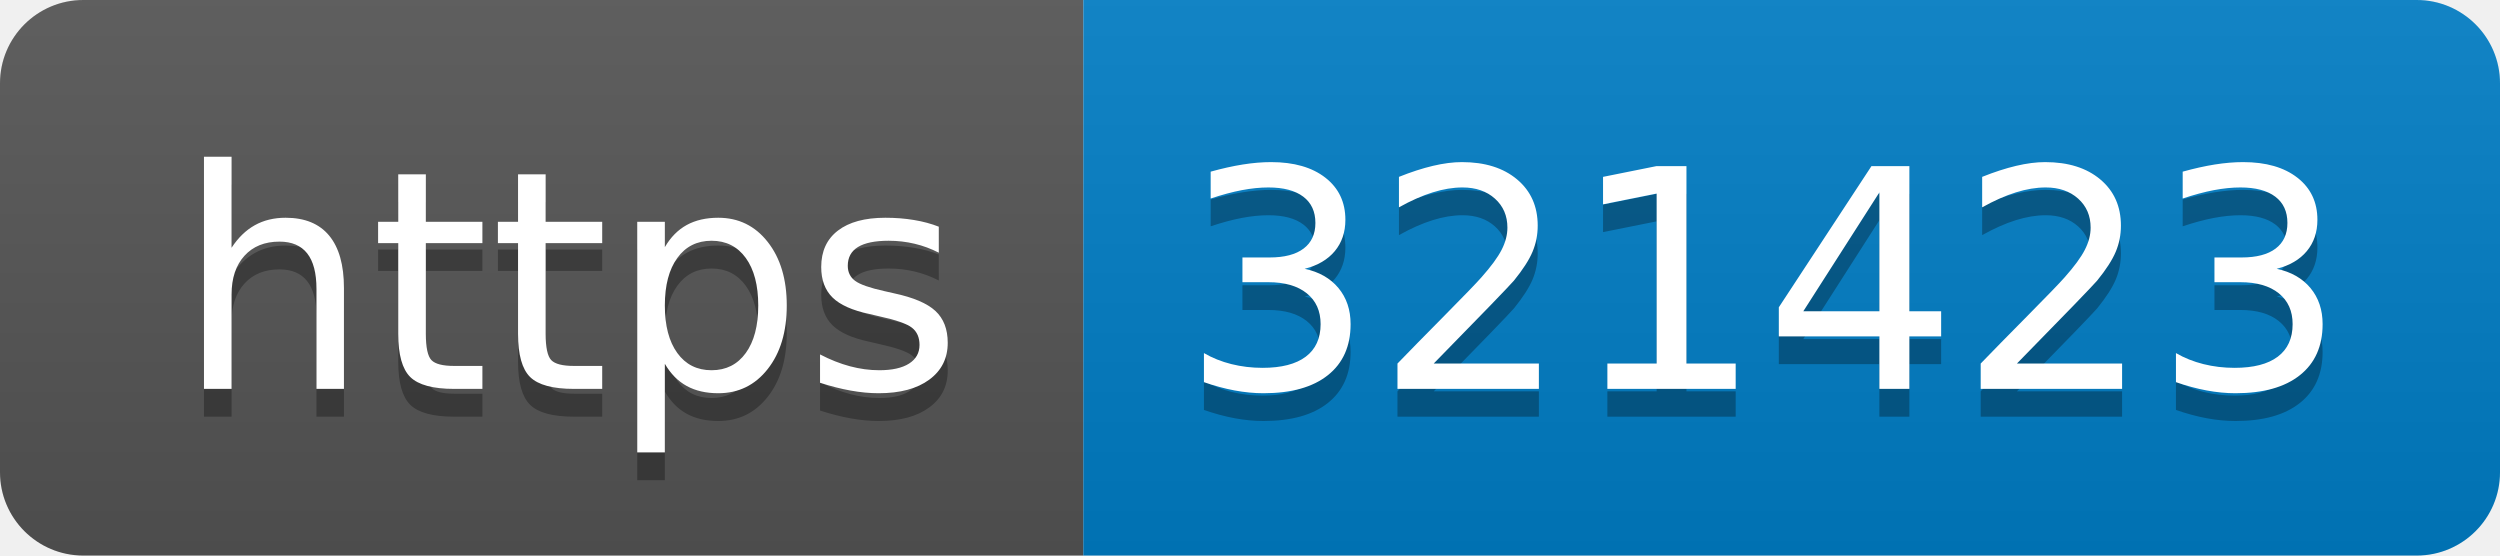
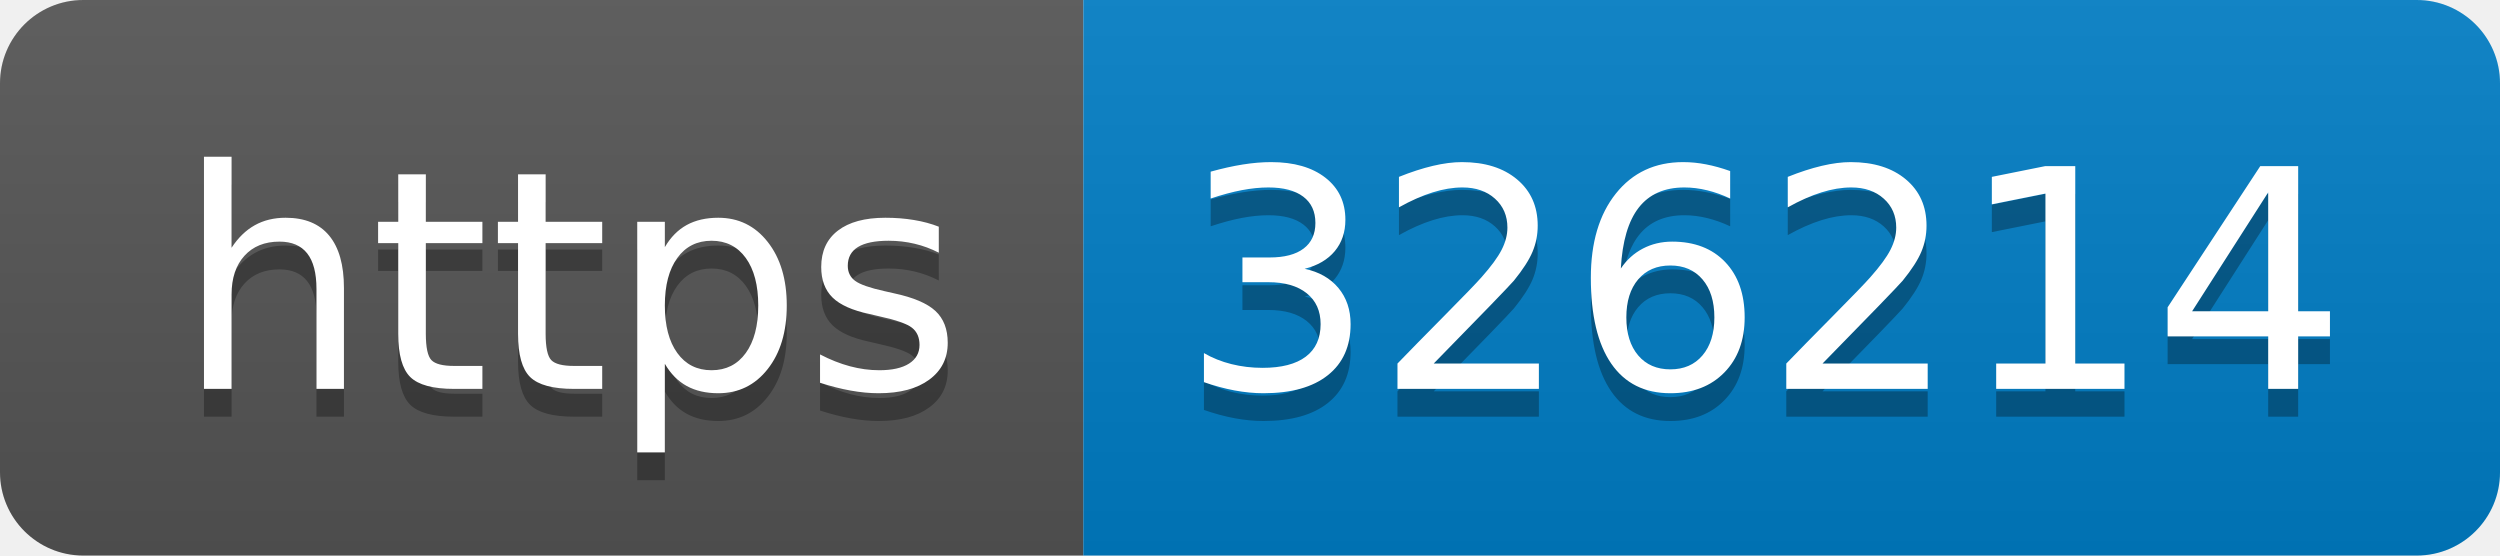
- <svg xmlns="http://www.w3.org/2000/svg" width="90" height="20" role="img" aria-label="https: 321423">
+ <svg xmlns="http://www.w3.org/2000/svg" width="90" height="20" role="img" aria-label="https: 326214">
  <linearGradient id="s" x2="0" y2="100%">
    <stop offset="0" stop-color="#bbb" stop-opacity=".1" />
    <stop offset="1" stop-opacity=".1" />
  </linearGradient>
  <clipPath id="r">
    <rect width="90" height="20" rx="3" fill="#fff" />
  </clipPath>
  <g clip-path="url(#r)">
    <rect width="39" height="20" fill="#555" />
    <rect x="39" width="51" height="20" fill="#007ec6" />
    <rect width="90" height="20" fill="url(#s)" />
  </g>
  <g fill="#fff" text-anchor="middle" font-family="Verdana,Geneva,DejaVu Sans,sans-serif" text-rendering="geometricPrecision" font-size="110">
    <text aria-hidden="true" x="205" y="150" fill="#010101" fill-opacity=".3" transform="scale(.1)" textLength="290">https</text>
    <text x="205" y="140" transform="scale(.1)" fill="#fff" textLength="290">https</text>
-     <text aria-hidden="true" x="635" y="150" fill="#010101" fill-opacity=".3" transform="scale(.1)" textLength="410">321423</text>
-     <text x="635" y="140" transform="scale(.1)" fill="#fff" textLength="410">321423</text>
+     <text aria-hidden="true" x="635" y="150" fill="#010101" fill-opacity=".3" transform="scale(.1)" textLength="410">326214</text>
+     <text x="635" y="140" transform="scale(.1)" fill="#fff" textLength="410">326214</text>
  </g>
</svg>
